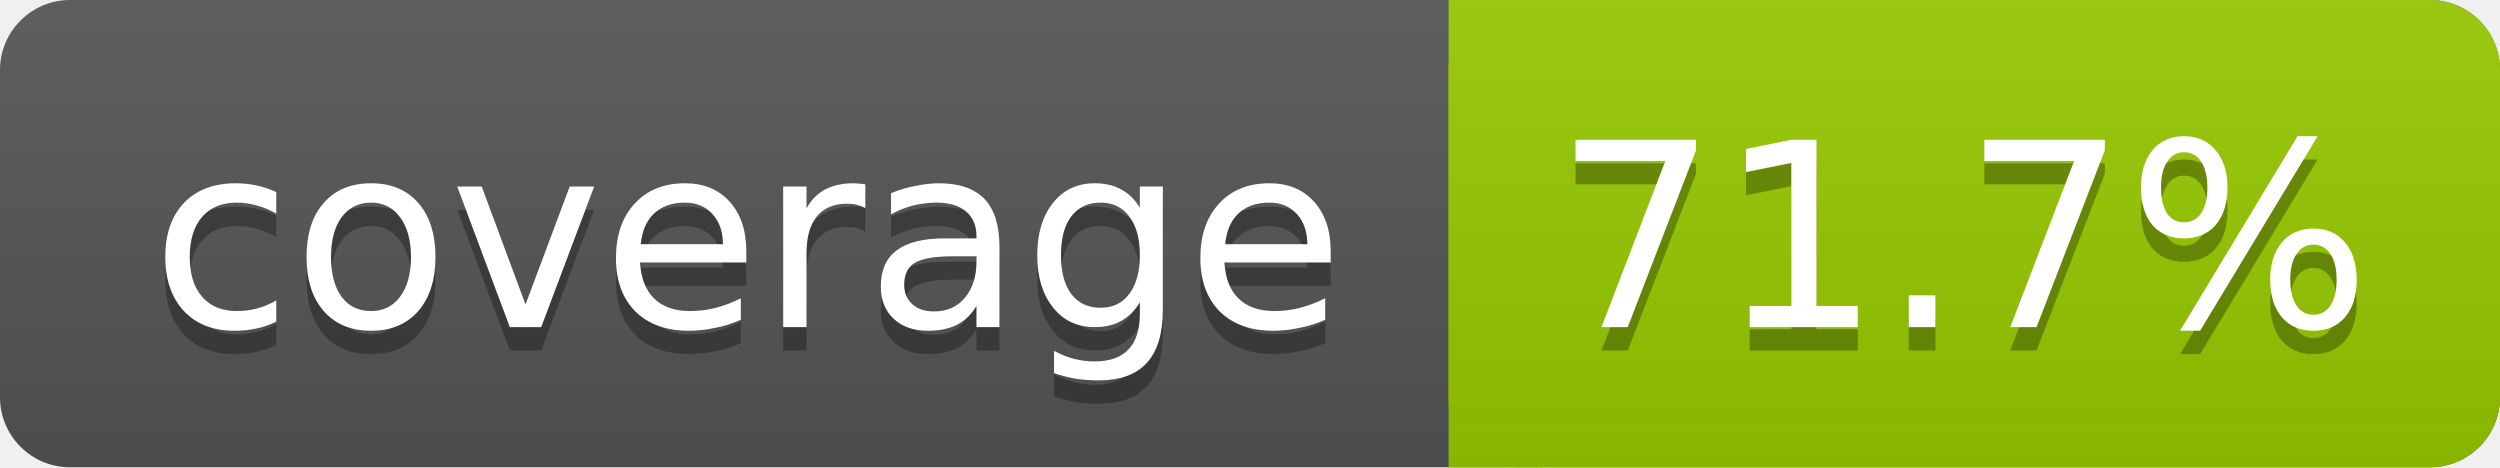
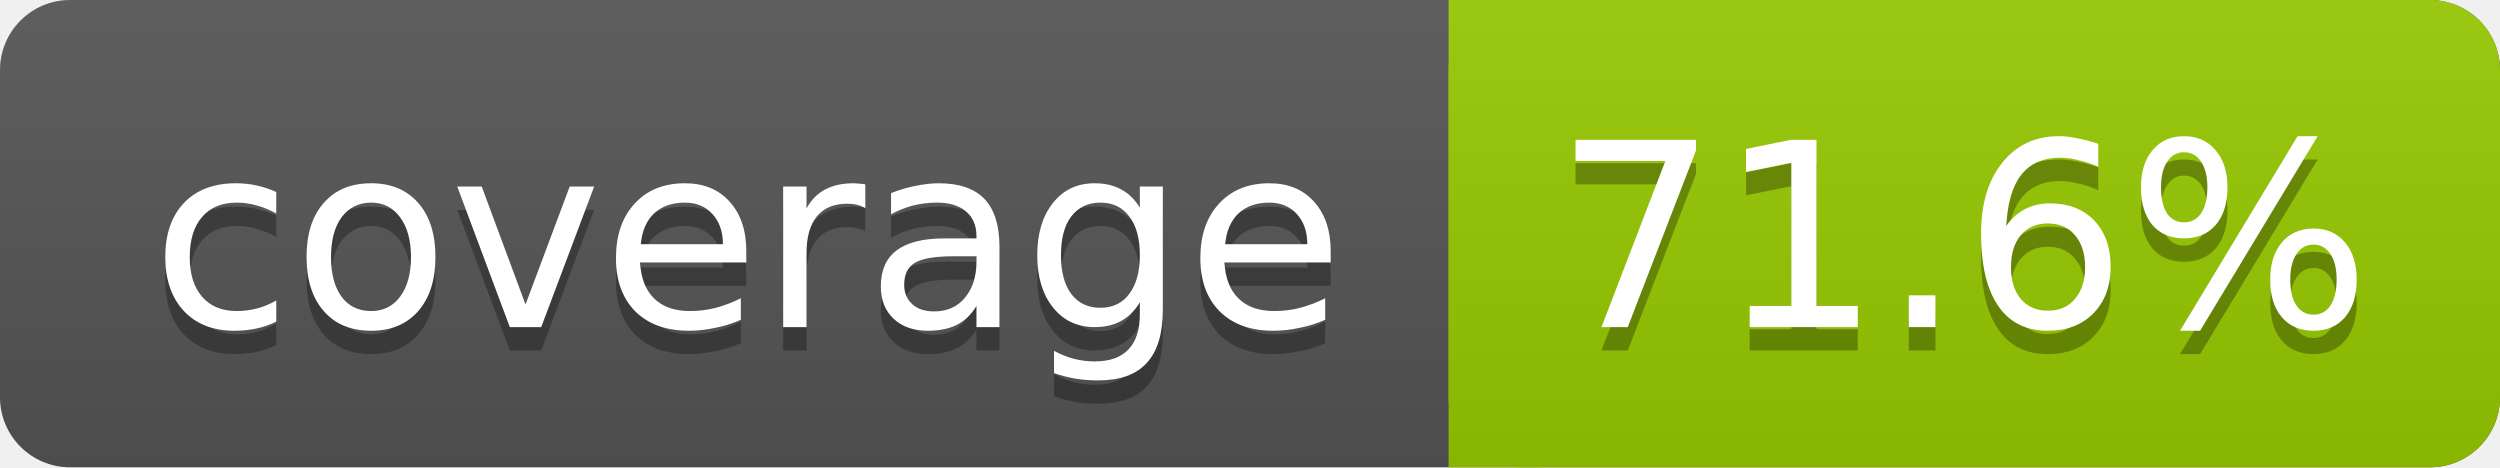
<svg xmlns="http://www.w3.org/2000/svg" width="107" height="20">
  <linearGradient id="s" x2="0" y2="100%">
    <stop offset="0" stop-color="#bbb" stop-opacity=".1" />
    <stop offset="1" stop-opacity=".1" />
  </linearGradient>
  <rect rx="3" width="107" height="20" fill="#555" />
  <rect rx="3" x="62" width="45" height="20" fill="#97CA00" />
  <rect x="62" width="4" height="20" fill="#97CA00" />
  <rect rx="3" width="107" height="20" fill="url(#s)" />
  <g fill="#fff" text-anchor="middle" font-family="DejaVu Sans,Verdana,Geneva,sans-serif" font-size="11">
    <text x="32" y="15" fill="#010101" fill-opacity=".3">coverage</text>
    <text x="32" y="14">coverage</text>
-     <text x="84" y="15" fill="#010101" fill-opacity=".3">71.7%</text>
-     <text x="84" y="14">71.7%</text>
+     <text x="84" y="15" fill="#010101" fill-opacity=".3">71.6%</text>
+     <text x="84" y="14">71.6%</text>
  </g>
</svg>
